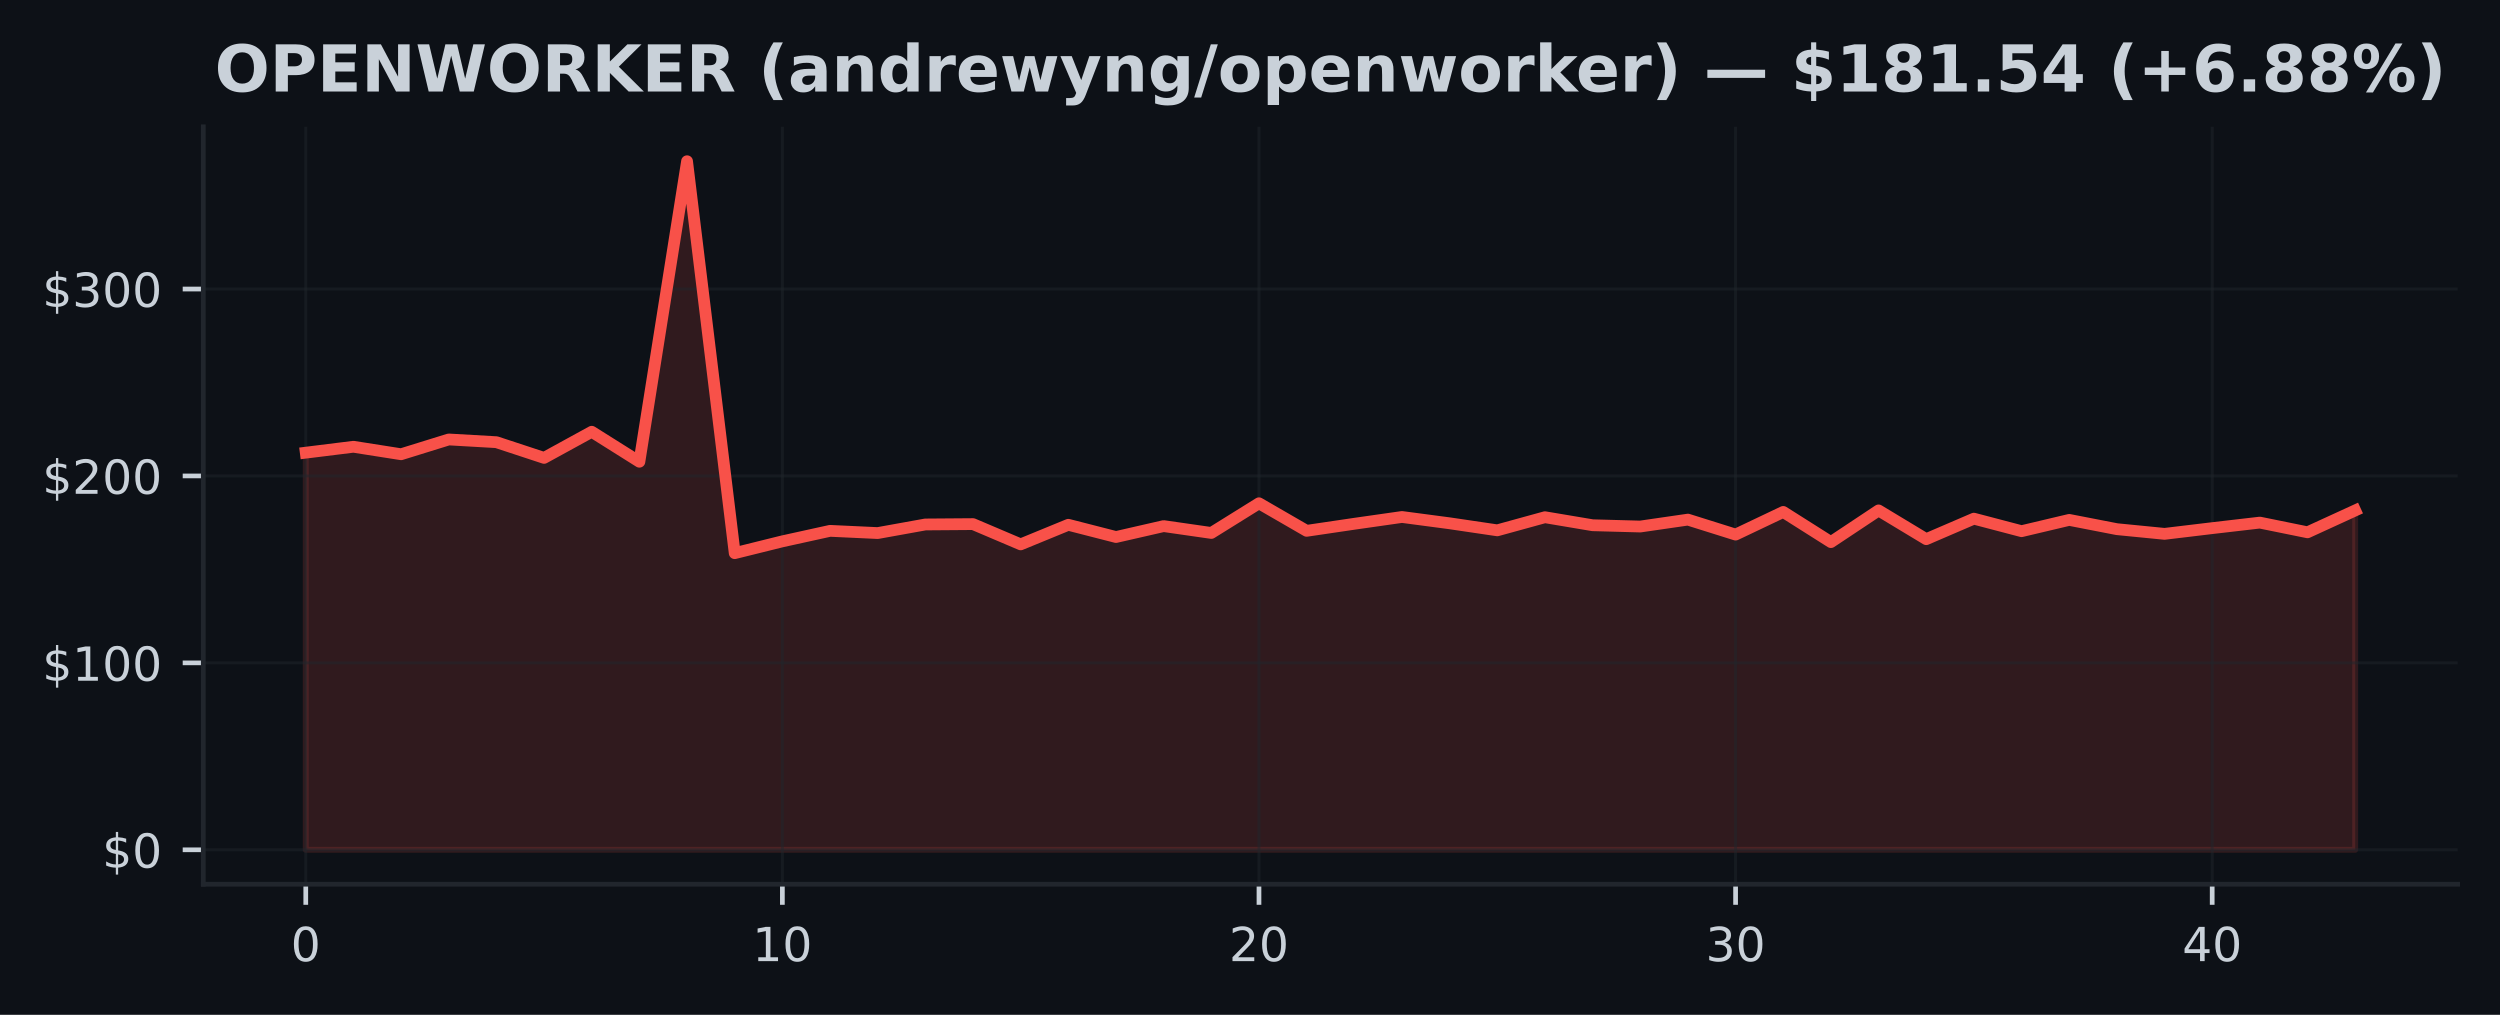
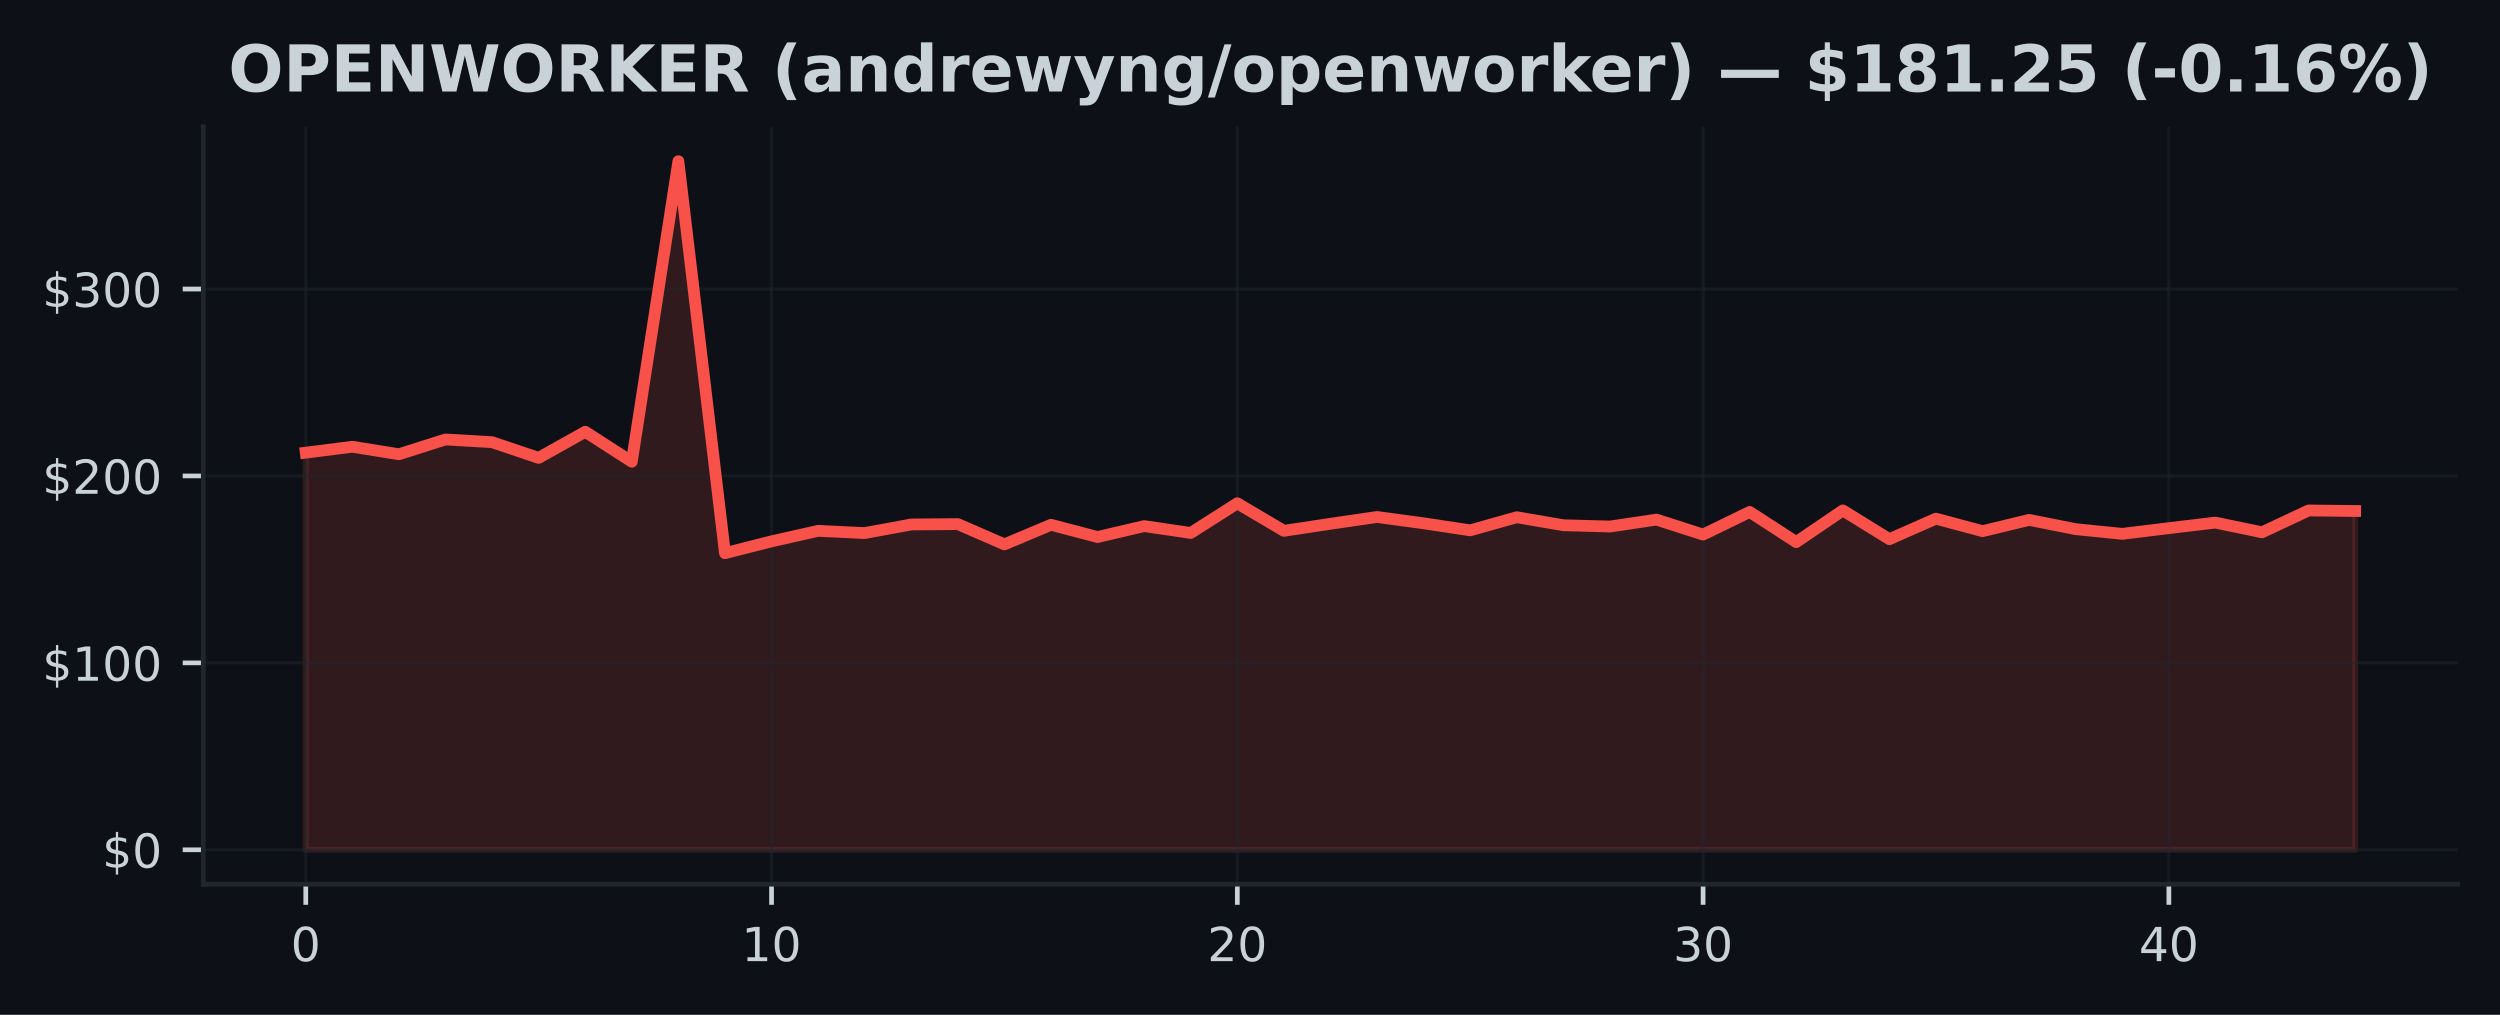
<svg xmlns="http://www.w3.org/2000/svg" xmlns:xlink="http://www.w3.org/1999/xlink" width="425pt" height="172.518pt" viewBox="0 0 425 172.518" version="1.1">
  <defs>
    <style type="text/css">*{stroke-linejoin: round; stroke-linecap: butt}</style>
  </defs>
  <g id="figure_1">
    <g id="patch_1">
      <path d="M 0 172.518  L 425 172.518  L 425 0  L 0 0  z " style="fill: #0d1117" />
    </g>
    <g id="axes_1">
      <g id="patch_2">
        <path d="M 34.56 150.318  L 417.8 150.318  L 417.8 21.558  L 34.56 21.558  z " style="fill: #0d1117" />
      </g>
      <g id="FillBetweenPolyCollection_1">
        <defs>
-           <path id="m8735cb26dc" d="M 51.98 -28.053  L 51.98 -95.563  L 60.082 -96.571  L 68.185 -95.296  L 76.287 -97.81  L 84.389 -97.346  L 92.492 -94.677  L 100.594 -99.119  L 108.696 -94.025  L 116.799 -145.107  L 124.901 -78.48  L 133.003 -80.491  L 141.106 -82.274  L 149.208 -81.896  L 157.31 -83.358  L 165.413 -83.421  L 173.515 -79.977  L 181.617 -83.304  L 189.72 -81.226  L 197.822 -83.081  L 205.924 -81.915  L 214.027 -86.961  L 222.129 -82.277  L 230.231 -83.475  L 238.333 -84.632  L 246.436 -83.558  L 254.538 -82.36  L 262.64 -84.591  L 270.743 -83.228  L 278.845 -83.008  L 286.947 -84.184  L 295.05 -81.639  L 303.152 -85.49  L 311.254 -80.361  L 319.357 -85.747  L 327.459 -80.86  L 335.561 -84.346  L 343.664 -82.217  L 351.766 -84.136  L 359.868 -82.56  L 367.971 -81.763  L 376.073 -82.735  L 384.175 -83.676  L 392.278 -82.026  L 400.38 -85.741  L 400.38 -28.053  L 400.38 -28.053  L 392.278 -28.053  L 384.175 -28.053  L 376.073 -28.053  L 367.971 -28.053  L 359.868 -28.053  L 351.766 -28.053  L 343.664 -28.053  L 335.561 -28.053  L 327.459 -28.053  L 319.357 -28.053  L 311.254 -28.053  L 303.152 -28.053  L 295.05 -28.053  L 286.947 -28.053  L 278.845 -28.053  L 270.743 -28.053  L 262.64 -28.053  L 254.538 -28.053  L 246.436 -28.053  L 238.333 -28.053  L 230.231 -28.053  L 222.129 -28.053  L 214.027 -28.053  L 205.924 -28.053  L 197.822 -28.053  L 189.72 -28.053  L 181.617 -28.053  L 173.515 -28.053  L 165.413 -28.053  L 157.31 -28.053  L 149.208 -28.053  L 141.106 -28.053  L 133.003 -28.053  L 124.901 -28.053  L 116.799 -28.053  L 108.696 -28.053  L 100.594 -28.053  L 92.492 -28.053  L 84.389 -28.053  L 76.287 -28.053  L 68.185 -28.053  L 60.082 -28.053  L 51.98 -28.053  z " style="stroke: #f85149; stroke-opacity: 0.15" />
+           <path id="m29dfde8693" d="M 51.98 -28.053  L 51.98 -95.563  L 59.898 -96.571  L 67.816 -95.296  L 75.735 -97.81  L 83.653 -97.346  L 91.571 -94.677  L 99.489 -99.119  L 107.407 -94.025  L 115.325 -145.107  L 123.244 -78.48  L 131.162 -80.491  L 139.08 -82.274  L 146.998 -81.896  L 154.916 -83.358  L 162.835 -83.421  L 170.753 -79.977  L 178.671 -83.304  L 186.589 -81.226  L 194.507 -83.081  L 202.425 -81.915  L 210.344 -86.961  L 218.262 -82.277  L 226.18 -83.475  L 234.098 -84.632  L 242.016 -83.558  L 249.935 -82.36  L 257.853 -84.591  L 265.771 -83.228  L 273.689 -83.008  L 281.607 -84.184  L 289.525 -81.639  L 297.444 -85.49  L 305.362 -80.361  L 313.28 -85.747  L 321.198 -80.86  L 329.116 -84.346  L 337.035 -82.217  L 344.953 -84.136  L 352.871 -82.56  L 360.789 -81.763  L 368.707 -82.735  L 376.625 -83.676  L 384.544 -82.026  L 392.462 -85.741  L 400.38 -85.649  L 400.38 -28.053  L 400.38 -28.053  L 392.462 -28.053  L 384.544 -28.053  L 376.625 -28.053  L 368.707 -28.053  L 360.789 -28.053  L 352.871 -28.053  L 344.953 -28.053  L 337.035 -28.053  L 329.116 -28.053  L 321.198 -28.053  L 313.28 -28.053  L 305.362 -28.053  L 297.444 -28.053  L 289.525 -28.053  L 281.607 -28.053  L 273.689 -28.053  L 265.771 -28.053  L 257.853 -28.053  L 249.935 -28.053  L 242.016 -28.053  L 234.098 -28.053  L 226.18 -28.053  L 218.262 -28.053  L 210.344 -28.053  L 202.425 -28.053  L 194.507 -28.053  L 186.589 -28.053  L 178.671 -28.053  L 170.753 -28.053  L 162.835 -28.053  L 154.916 -28.053  L 146.998 -28.053  L 139.08 -28.053  L 131.162 -28.053  L 123.244 -28.053  L 115.325 -28.053  L 107.407 -28.053  L 99.489 -28.053  L 91.571 -28.053  L 83.653 -28.053  L 75.735 -28.053  L 67.816 -28.053  L 59.898 -28.053  L 51.98 -28.053  z " style="stroke: #f85149; stroke-opacity: 0.15" />
        </defs>
-         <g clip-path="url(#pe975c0e893)">
-           <use xlink:href="#m8735cb26dc" x="0" y="172.518" style="fill: #f85149; fill-opacity: 0.15; stroke: #f85149; stroke-opacity: 0.15" />
+         <g clip-path="url(#p7e979960b7)">
+           <use xlink:href="#m29dfde8693" x="0" y="172.518" style="fill: #f85149; fill-opacity: 0.15; stroke: #f85149; stroke-opacity: 0.15" />
        </g>
      </g>
      <g id="matplotlib.axis_1">
        <g id="xtick_1">
          <g id="line2d_1">
-             <path d="M 51.98 150.318  L 51.98 21.558  " clip-path="url(#pe975c0e893)" style="fill: none; stroke: #21262d; stroke-opacity: 0.5; stroke-width: 0.5; stroke-linecap: square" />
+             <path d="M 51.98 150.318  L 51.98 21.558  " clip-path="url(#p7e979960b7)" style="fill: none; stroke: #21262d; stroke-opacity: 0.5; stroke-width: 0.5; stroke-linecap: square" />
          </g>
          <g id="line2d_2">
            <defs>
-               <path id="ma68f25c1c0" d="M 0 0  L 0 3.5  " style="stroke: #c9d1d9; stroke-width: 0.8" />
+               <path id="m7d5674733e" d="M 0 0  L 0 3.5  " style="stroke: #c9d1d9; stroke-width: 0.8" />
            </defs>
            <g>
-               <use xlink:href="#ma68f25c1c0" x="51.98" y="150.318" style="fill: #c9d1d9; stroke: #c9d1d9; stroke-width: 0.8" />
+               <use xlink:href="#m7d5674733e" x="51.98" y="150.318" style="fill: #c9d1d9; stroke: #c9d1d9; stroke-width: 0.8" />
            </g>
          </g>
          <g id="text_1">
            <g style="fill: #c9d1d9" transform="translate(49.435 163.3964) scale(0.08 -0.08)">
              <defs>
                <path id="DejaVuSans-13" d="M 2034 4250  Q 1547 4250 1301 3770  Q 1056 3291 1056 2328  Q 1056 1369 1301 889  Q 1547 409 2034 409  Q 2525 409 2770 889  Q 3016 1369 3016 2328  Q 3016 3291 2770 3770  Q 2525 4250 2034 4250  z M 2034 4750  Q 2819 4750 3233 4129  Q 3647 3509 3647 2328  Q 3647 1150 3233 529  Q 2819 -91 2034 -91  Q 1250 -91 836 529  Q 422 1150 422 2328  Q 422 3509 836 4129  Q 1250 4750 2034 4750  z " transform="scale(0.015625)" />
              </defs>
              <use xlink:href="#DejaVuSans-13" />
            </g>
          </g>
        </g>
        <g id="xtick_2">
          <g id="line2d_3">
-             <path d="M 133.003 150.318  L 133.003 21.558  " clip-path="url(#pe975c0e893)" style="fill: none; stroke: #21262d; stroke-opacity: 0.5; stroke-width: 0.5; stroke-linecap: square" />
+             <path d="M 131.162 150.318  L 131.162 21.558  " clip-path="url(#p7e979960b7)" style="fill: none; stroke: #21262d; stroke-opacity: 0.5; stroke-width: 0.5; stroke-linecap: square" />
          </g>
          <g id="line2d_4">
            <g>
-               <use xlink:href="#ma68f25c1c0" x="133.003" y="150.318" style="fill: #c9d1d9; stroke: #c9d1d9; stroke-width: 0.8" />
+               <use xlink:href="#m7d5674733e" x="131.162" y="150.318" style="fill: #c9d1d9; stroke: #c9d1d9; stroke-width: 0.8" />
            </g>
          </g>
          <g id="text_2">
-             <g style="fill: #c9d1d9" transform="translate(127.9133 163.3964) scale(0.08 -0.08)">
+             <g style="fill: #c9d1d9" transform="translate(126.0718 163.3964) scale(0.08 -0.08)">
              <defs>
                <path id="DejaVuSans-14" d="M 794 531  L 1825 531  L 1825 4091  L 703 3866  L 703 4441  L 1819 4666  L 2450 4666  L 2450 531  L 3481 531  L 3481 0  L 794 0  L 794 531  z " transform="scale(0.015625)" />
              </defs>
              <use xlink:href="#DejaVuSans-14" />
              <use xlink:href="#DejaVuSans-13" transform="translate(63.625 0)" />
            </g>
          </g>
        </g>
        <g id="xtick_3">
          <g id="line2d_5">
-             <path d="M 214.027 150.318  L 214.027 21.558  " clip-path="url(#pe975c0e893)" style="fill: none; stroke: #21262d; stroke-opacity: 0.5; stroke-width: 0.5; stroke-linecap: square" />
+             <path d="M 210.344 150.318  L 210.344 21.558  " clip-path="url(#p7e979960b7)" style="fill: none; stroke: #21262d; stroke-opacity: 0.5; stroke-width: 0.5; stroke-linecap: square" />
          </g>
          <g id="line2d_6">
            <g>
-               <use xlink:href="#ma68f25c1c0" x="214.027" y="150.318" style="fill: #c9d1d9; stroke: #c9d1d9; stroke-width: 0.8" />
+               <use xlink:href="#m7d5674733e" x="210.344" y="150.318" style="fill: #c9d1d9; stroke: #c9d1d9; stroke-width: 0.8" />
            </g>
          </g>
          <g id="text_3">
-             <g style="fill: #c9d1d9" transform="translate(208.9365 163.3964) scale(0.08 -0.08)">
+             <g style="fill: #c9d1d9" transform="translate(205.2536 163.3964) scale(0.08 -0.08)">
              <defs>
                <path id="DejaVuSans-15" d="M 1228 531  L 3431 531  L 3431 0  L 469 0  L 469 531  Q 828 903 1448 1529  Q 2069 2156 2228 2338  Q 2531 2678 2651 2914  Q 2772 3150 2772 3378  Q 2772 3750 2511 3984  Q 2250 4219 1831 4219  Q 1534 4219 1204 4116  Q 875 4013 500 3803  L 500 4441  Q 881 4594 1212 4672  Q 1544 4750 1819 4750  Q 2544 4750 2975 4387  Q 3406 4025 3406 3419  Q 3406 3131 3298 2873  Q 3191 2616 2906 2266  Q 2828 2175 2409 1742  Q 1991 1309 1228 531  z " transform="scale(0.015625)" />
              </defs>
              <use xlink:href="#DejaVuSans-15" />
              <use xlink:href="#DejaVuSans-13" transform="translate(63.625 0)" />
            </g>
          </g>
        </g>
        <g id="xtick_4">
          <g id="line2d_7">
-             <path d="M 295.05 150.318  L 295.05 21.558  " clip-path="url(#pe975c0e893)" style="fill: none; stroke: #21262d; stroke-opacity: 0.5; stroke-width: 0.5; stroke-linecap: square" />
+             <path d="M 289.525 150.318  L 289.525 21.558  " clip-path="url(#p7e979960b7)" style="fill: none; stroke: #21262d; stroke-opacity: 0.5; stroke-width: 0.5; stroke-linecap: square" />
          </g>
          <g id="line2d_8">
            <g>
-               <use xlink:href="#ma68f25c1c0" x="295.05" y="150.318" style="fill: #c9d1d9; stroke: #c9d1d9; stroke-width: 0.8" />
+               <use xlink:href="#m7d5674733e" x="289.525" y="150.318" style="fill: #c9d1d9; stroke: #c9d1d9; stroke-width: 0.8" />
            </g>
          </g>
          <g id="text_4">
-             <g style="fill: #c9d1d9" transform="translate(289.9598 163.3964) scale(0.08 -0.08)">
+             <g style="fill: #c9d1d9" transform="translate(284.4355 163.3964) scale(0.08 -0.08)">
              <defs>
                <path id="DejaVuSans-16" d="M 2597 2516  Q 3050 2419 3304 2112  Q 3559 1806 3559 1356  Q 3559 666 3084 287  Q 2609 -91 1734 -91  Q 1441 -91 1130 -33  Q 819 25 488 141  L 488 750  Q 750 597 1062 519  Q 1375 441 1716 441  Q 2309 441 2620 675  Q 2931 909 2931 1356  Q 2931 1769 2642 2001  Q 2353 2234 1838 2234  L 1294 2234  L 1294 2753  L 1863 2753  Q 2328 2753 2575 2939  Q 2822 3125 2822 3475  Q 2822 3834 2567 4026  Q 2313 4219 1838 4219  Q 1578 4219 1281 4162  Q 984 4106 628 3988  L 628 4550  Q 988 4650 1302 4700  Q 1616 4750 1894 4750  Q 2613 4750 3031 4423  Q 3450 4097 3450 3541  Q 3450 3153 3228 2886  Q 3006 2619 2597 2516  z " transform="scale(0.015625)" />
              </defs>
              <use xlink:href="#DejaVuSans-16" />
              <use xlink:href="#DejaVuSans-13" transform="translate(63.625 0)" />
            </g>
          </g>
        </g>
        <g id="xtick_5">
          <g id="line2d_9">
-             <path d="M 376.073 150.318  L 376.073 21.558  " clip-path="url(#pe975c0e893)" style="fill: none; stroke: #21262d; stroke-opacity: 0.5; stroke-width: 0.5; stroke-linecap: square" />
+             <path d="M 368.707 150.318  L 368.707 21.558  " clip-path="url(#p7e979960b7)" style="fill: none; stroke: #21262d; stroke-opacity: 0.5; stroke-width: 0.5; stroke-linecap: square" />
          </g>
          <g id="line2d_10">
            <g>
-               <use xlink:href="#ma68f25c1c0" x="376.073" y="150.318" style="fill: #c9d1d9; stroke: #c9d1d9; stroke-width: 0.8" />
+               <use xlink:href="#m7d5674733e" x="368.707" y="150.318" style="fill: #c9d1d9; stroke: #c9d1d9; stroke-width: 0.8" />
            </g>
          </g>
          <g id="text_5">
-             <g style="fill: #c9d1d9" transform="translate(370.983 163.3964) scale(0.08 -0.08)">
+             <g style="fill: #c9d1d9" transform="translate(363.6173 163.3964) scale(0.08 -0.08)">
              <defs>
                <path id="DejaVuSans-17" d="M 2419 4116  L 825 1625  L 2419 1625  L 2419 4116  z M 2253 4666  L 3047 4666  L 3047 1625  L 3713 1625  L 3713 1100  L 3047 1100  L 3047 0  L 2419 0  L 2419 1100  L 313 1100  L 313 1709  L 2253 4666  z " transform="scale(0.015625)" />
              </defs>
              <use xlink:href="#DejaVuSans-17" />
              <use xlink:href="#DejaVuSans-13" transform="translate(63.625 0)" />
            </g>
          </g>
        </g>
      </g>
      <g id="matplotlib.axis_2">
        <g id="ytick_1">
          <g id="line2d_11">
-             <path d="M 34.56 144.466  L 417.8 144.466  " clip-path="url(#pe975c0e893)" style="fill: none; stroke: #21262d; stroke-opacity: 0.5; stroke-width: 0.5; stroke-linecap: square" />
+             <path d="M 34.56 144.466  L 417.8 144.466  " clip-path="url(#p7e979960b7)" style="fill: none; stroke: #21262d; stroke-opacity: 0.5; stroke-width: 0.5; stroke-linecap: square" />
          </g>
          <g id="line2d_12">
            <defs>
-               <path id="made7912f13" d="M 0 0  L -3.5 0  " style="stroke: #c9d1d9; stroke-width: 0.8" />
+               <path id="md92932aac2" d="M 0 0  L -3.5 0  " style="stroke: #c9d1d9; stroke-width: 0.8" />
            </defs>
            <g>
-               <use xlink:href="#made7912f13" x="34.56" y="144.466" style="fill: #c9d1d9; stroke: #c9d1d9; stroke-width: 0.8" />
+               <use xlink:href="#md92932aac2" x="34.56" y="144.466" style="fill: #c9d1d9; stroke: #c9d1d9; stroke-width: 0.8" />
            </g>
          </g>
          <g id="text_6">
            <g style="fill: #c9d1d9" transform="translate(17.38 147.5049) scale(0.08 -0.08)">
              <defs>
                <path id="DejaVuSans-7" d="M 2163 -941  L 1850 -941  L 1847 0  Q 1519 6 1191 76  Q 863 147 531 288  L 531 850  Q 850 650 1176 548  Q 1503 447 1850 444  L 1850 1869  Q 1159 1981 845 2250  Q 531 2519 531 2988  Q 531 3497 872 3790  Q 1213 4084 1850 4128  L 1850 4863  L 2163 4863  L 2163 4138  Q 2453 4125 2725 4076  Q 2997 4028 3256 3944  L 3256 3397  Q 2997 3528 2723 3600  Q 2450 3672 2163 3684  L 2163 2350  Q 2872 2241 3206 1959  Q 3541 1678 3541 1191  Q 3541 663 3186 358  Q 2831 53 2163 6  L 2163 -941  z M 1850 2406  L 1850 3688  Q 1488 3647 1297 3481  Q 1106 3316 1106 3041  Q 1106 2772 1282 2622  Q 1459 2472 1850 2406  z M 2163 1806  L 2163 453  Q 2559 506 2761 678  Q 2963 850 2963 1131  Q 2963 1406 2770 1568  Q 2578 1731 2163 1806  z " transform="scale(0.015625)" />
              </defs>
              <use xlink:href="#DejaVuSans-7" />
              <use xlink:href="#DejaVuSans-13" transform="translate(63.625 0)" />
            </g>
          </g>
        </g>
        <g id="ytick_2">
          <g id="line2d_13">
-             <path d="M 34.56 112.688  L 417.8 112.688  " clip-path="url(#pe975c0e893)" style="fill: none; stroke: #21262d; stroke-opacity: 0.5; stroke-width: 0.5; stroke-linecap: square" />
+             <path d="M 34.56 112.688  L 417.8 112.688  " clip-path="url(#p7e979960b7)" style="fill: none; stroke: #21262d; stroke-opacity: 0.5; stroke-width: 0.5; stroke-linecap: square" />
          </g>
          <g id="line2d_14">
            <g>
-               <use xlink:href="#made7912f13" x="34.56" y="112.688" style="fill: #c9d1d9; stroke: #c9d1d9; stroke-width: 0.8" />
+               <use xlink:href="#md92932aac2" x="34.56" y="112.688" style="fill: #c9d1d9; stroke: #c9d1d9; stroke-width: 0.8" />
            </g>
          </g>
          <g id="text_7">
            <g style="fill: #c9d1d9" transform="translate(7.2 115.7277) scale(0.08 -0.08)">
              <use xlink:href="#DejaVuSans-7" />
              <use xlink:href="#DejaVuSans-14" transform="translate(63.625 0)" />
              <use xlink:href="#DejaVuSans-13" transform="translate(127.25 0)" />
              <use xlink:href="#DejaVuSans-13" transform="translate(190.875 0)" />
            </g>
          </g>
        </g>
        <g id="ytick_3">
          <g id="line2d_15">
-             <path d="M 34.56 80.911  L 417.8 80.911  " clip-path="url(#pe975c0e893)" style="fill: none; stroke: #21262d; stroke-opacity: 0.5; stroke-width: 0.5; stroke-linecap: square" />
+             <path d="M 34.56 80.911  L 417.8 80.911  " clip-path="url(#p7e979960b7)" style="fill: none; stroke: #21262d; stroke-opacity: 0.5; stroke-width: 0.5; stroke-linecap: square" />
          </g>
          <g id="line2d_16">
            <g>
-               <use xlink:href="#made7912f13" x="34.56" y="80.911" style="fill: #c9d1d9; stroke: #c9d1d9; stroke-width: 0.8" />
+               <use xlink:href="#md92932aac2" x="34.56" y="80.911" style="fill: #c9d1d9; stroke: #c9d1d9; stroke-width: 0.8" />
            </g>
          </g>
          <g id="text_8">
            <g style="fill: #c9d1d9" transform="translate(7.2 83.9505) scale(0.08 -0.08)">
              <use xlink:href="#DejaVuSans-7" />
              <use xlink:href="#DejaVuSans-15" transform="translate(63.625 0)" />
              <use xlink:href="#DejaVuSans-13" transform="translate(127.25 0)" />
              <use xlink:href="#DejaVuSans-13" transform="translate(190.875 0)" />
            </g>
          </g>
        </g>
        <g id="ytick_4">
          <g id="line2d_17">
-             <path d="M 34.56 49.134  L 417.8 49.134  " clip-path="url(#pe975c0e893)" style="fill: none; stroke: #21262d; stroke-opacity: 0.5; stroke-width: 0.5; stroke-linecap: square" />
+             <path d="M 34.56 49.134  L 417.8 49.134  " clip-path="url(#p7e979960b7)" style="fill: none; stroke: #21262d; stroke-opacity: 0.5; stroke-width: 0.5; stroke-linecap: square" />
          </g>
          <g id="line2d_18">
            <g>
-               <use xlink:href="#made7912f13" x="34.56" y="49.134" style="fill: #c9d1d9; stroke: #c9d1d9; stroke-width: 0.8" />
+               <use xlink:href="#md92932aac2" x="34.56" y="49.134" style="fill: #c9d1d9; stroke: #c9d1d9; stroke-width: 0.8" />
            </g>
          </g>
          <g id="text_9">
            <g style="fill: #c9d1d9" transform="translate(7.2 52.17329) scale(0.08 -0.08)">
              <use xlink:href="#DejaVuSans-7" />
              <use xlink:href="#DejaVuSans-16" transform="translate(63.625 0)" />
              <use xlink:href="#DejaVuSans-13" transform="translate(127.25 0)" />
              <use xlink:href="#DejaVuSans-13" transform="translate(190.875 0)" />
            </g>
          </g>
        </g>
      </g>
      <g id="line2d_19">
-         <path d="M 51.98 76.955  L 60.082 75.948  L 68.185 77.222  L 76.287 74.708  L 84.389 75.172  L 92.492 77.841  L 100.594 73.399  L 108.696 78.493  L 116.799 27.411  L 124.901 94.038  L 133.003 92.027  L 141.106 90.244  L 149.208 90.622  L 157.31 89.16  L 165.413 89.097  L 173.515 92.542  L 181.617 89.215  L 189.72 91.293  L 197.822 89.437  L 205.924 90.603  L 214.027 85.557  L 222.129 90.241  L 230.231 89.043  L 238.333 87.886  L 246.436 88.96  L 254.538 90.158  L 262.64 87.928  L 270.743 89.291  L 278.845 89.51  L 286.947 88.334  L 295.05 90.88  L 303.152 87.028  L 311.254 92.157  L 319.357 86.771  L 327.459 91.658  L 335.561 88.172  L 343.664 90.301  L 351.766 88.382  L 359.868 89.958  L 367.971 90.756  L 376.073 89.783  L 384.175 88.843  L 392.278 90.492  L 400.38 86.777  " clip-path="url(#pe975c0e893)" style="fill: none; stroke: #f85149; stroke-width: 2; stroke-linecap: square" />
+         <path d="M 51.98 76.955  L 59.898 75.948  L 67.816 77.222  L 75.735 74.708  L 83.653 75.172  L 91.571 77.841  L 99.489 73.399  L 107.407 78.493  L 115.325 27.411  L 123.244 94.038  L 131.162 92.027  L 139.08 90.244  L 146.998 90.622  L 154.916 89.16  L 162.835 89.097  L 170.753 92.542  L 178.671 89.215  L 186.589 91.293  L 194.507 89.437  L 202.425 90.603  L 210.344 85.557  L 218.262 90.241  L 226.18 89.043  L 234.098 87.886  L 242.016 88.96  L 249.935 90.158  L 257.853 87.928  L 265.771 89.291  L 273.689 89.51  L 281.607 88.334  L 289.525 90.88  L 297.444 87.028  L 305.362 92.157  L 313.28 86.771  L 321.198 91.658  L 329.116 88.172  L 337.035 90.301  L 344.953 88.382  L 352.871 89.958  L 360.789 90.756  L 368.707 89.783  L 376.625 88.843  L 384.544 90.492  L 392.462 86.777  L 400.38 86.869  " clip-path="url(#p7e979960b7)" style="fill: none; stroke: #f85149; stroke-width: 2; stroke-linecap: square" />
      </g>
      <g id="patch_3">
        <path d="M 34.56 150.318  L 34.56 21.558  " style="fill: none; stroke: #21262d; stroke-width: 0.8; stroke-linejoin: miter; stroke-linecap: square" />
      </g>
      <g id="patch_4">
        <path d="M 34.56 150.318  L 417.8 150.318  " style="fill: none; stroke: #21262d; stroke-width: 0.8; stroke-linejoin: miter; stroke-linecap: square" />
      </g>
      <g id="text_10">
-         <g style="fill: #c9d1d9" transform="translate(36.5082 15.55828) scale(0.11 -0.11)">
+         <g style="fill: #c9d1d9" transform="translate(38.83453 15.55828) scale(0.11 -0.11)">
          <defs>
            <path id="DejaVuSans-Bold-32" d="M 2719 3878  Q 2169 3878 1866 3472  Q 1563 3066 1563 2328  Q 1563 1594 1866 1187  Q 2169 781 2719 781  Q 3272 781 3575 1187  Q 3878 1594 3878 2328  Q 3878 3066 3575 3472  Q 3272 3878 2719 3878  z M 2719 4750  Q 3844 4750 4481 4106  Q 5119 3463 5119 2328  Q 5119 1197 4481 553  Q 3844 -91 2719 -91  Q 1597 -91 958 553  Q 319 1197 319 2328  Q 319 3463 958 4106  Q 1597 4750 2719 4750  z " transform="scale(0.015625)" />
            <path id="DejaVuSans-Bold-33" d="M 588 4666  L 2584 4666  Q 3475 4666 3951 4270  Q 4428 3875 4428 3144  Q 4428 2409 3951 2014  Q 3475 1619 2584 1619  L 1791 1619  L 1791 0  L 588 0  L 588 4666  z M 1791 3794  L 1791 2491  L 2456 2491  Q 2806 2491 2997 2661  Q 3188 2831 3188 3144  Q 3188 3456 2997 3625  Q 2806 3794 2456 3794  L 1791 3794  z " transform="scale(0.015625)" />
            <path id="DejaVuSans-Bold-28" d="M 588 4666  L 3834 4666  L 3834 3756  L 1791 3756  L 1791 2888  L 3713 2888  L 3713 1978  L 1791 1978  L 1791 909  L 3903 909  L 3903 0  L 588 0  L 588 4666  z " transform="scale(0.015625)" />
            <path id="DejaVuSans-Bold-31" d="M 588 4666  L 1931 4666  L 3628 1466  L 3628 4666  L 4769 4666  L 4769 0  L 3425 0  L 1728 3200  L 1728 0  L 588 0  L 588 4666  z " transform="scale(0.015625)" />
            <path id="DejaVuSans-Bold-3a" d="M 191 4666  L 1344 4666  L 2150 1275  L 2950 4666  L 4109 4666  L 4909 1275  L 5716 4666  L 6859 4666  L 5759 0  L 4372 0  L 3525 3547  L 2688 0  L 1300 0  L 191 4666  z " transform="scale(0.015625)" />
            <path id="DejaVuSans-Bold-35" d="M 2297 2597  Q 2675 2597 2839 2737  Q 3003 2878 3003 3200  Q 3003 3519 2839 3656  Q 2675 3794 2297 3794  L 1791 3794  L 1791 2597  L 2297 2597  z M 1791 1766  L 1791 0  L 588 0  L 588 4666  L 2425 4666  Q 3347 4666 3776 4356  Q 4206 4047 4206 3378  Q 4206 2916 3982 2619  Q 3759 2322 3309 2181  Q 3556 2125 3751 1926  Q 3947 1728 4147 1325  L 4800 0  L 3519 0  L 2950 1159  Q 2778 1509 2601 1637  Q 2425 1766 2131 1766  L 1791 1766  z " transform="scale(0.015625)" />
            <path id="DejaVuSans-Bold-2e" d="M 588 4666  L 1791 4666  L 1791 2963  L 3525 4666  L 4922 4666  L 2675 2456  L 5153 0  L 3647 0  L 1791 1838  L 1791 0  L 588 0  L 588 4666  z " transform="scale(0.015625)" />
            <path id="DejaVuSans-Bold-3" transform="scale(0.015625)" />
            <path id="DejaVuSans-Bold-b" d="M 2413 -844  L 1484 -844  Q 1006 -72 778 623  Q 550 1319 550 2003  Q 550 2688 779 3389  Q 1009 4091 1484 4856  L 2413 4856  Q 2013 4116 1813 3408  Q 1613 2700 1613 2009  Q 1613 1319 1811 609  Q 2009 -100 2413 -844  z " transform="scale(0.015625)" />
            <path id="DejaVuSans-Bold-44" d="M 2106 1575  Q 1756 1575 1579 1456  Q 1403 1338 1403 1106  Q 1403 894 1545 773  Q 1688 653 1941 653  Q 2256 653 2472 879  Q 2688 1106 2688 1447  L 2688 1575  L 2106 1575  z M 3816 1997  L 3816 0  L 2688 0  L 2688 519  Q 2463 200 2181 54  Q 1900 -91 1497 -91  Q 953 -91 614 226  Q 275 544 275 1050  Q 275 1666 698 1953  Q 1122 2241 2028 2241  L 2688 2241  L 2688 2328  Q 2688 2594 2478 2717  Q 2269 2841 1825 2841  Q 1466 2841 1156 2769  Q 847 2697 581 2553  L 581 3406  Q 941 3494 1303 3539  Q 1666 3584 2028 3584  Q 2975 3584 3395 3211  Q 3816 2838 3816 1997  z " transform="scale(0.015625)" />
            <path id="DejaVuSans-Bold-51" d="M 4056 2131  L 4056 0  L 2931 0  L 2931 347  L 2931 1631  Q 2931 2084 2911 2256  Q 2891 2428 2841 2509  Q 2775 2619 2662 2680  Q 2550 2741 2406 2741  Q 2056 2741 1856 2470  Q 1656 2200 1656 1722  L 1656 0  L 538 0  L 538 3500  L 1656 3500  L 1656 2988  Q 1909 3294 2193 3439  Q 2478 3584 2822 3584  Q 3428 3584 3742 3212  Q 4056 2841 4056 2131  z " transform="scale(0.015625)" />
            <path id="DejaVuSans-Bold-47" d="M 2919 2988  L 2919 4863  L 4044 4863  L 4044 0  L 2919 0  L 2919 506  Q 2688 197 2409 53  Q 2131 -91 1766 -91  Q 1119 -91 703 423  Q 288 938 288 1747  Q 288 2556 703 3070  Q 1119 3584 1766 3584  Q 2128 3584 2408 3439  Q 2688 3294 2919 2988  z M 2181 722  Q 2541 722 2730 984  Q 2919 1247 2919 1747  Q 2919 2247 2730 2509  Q 2541 2772 2181 2772  Q 1825 2772 1636 2509  Q 1447 2247 1447 1747  Q 1447 1247 1636 984  Q 1825 722 2181 722  z " transform="scale(0.015625)" />
            <path id="DejaVuSans-Bold-55" d="M 3138 2547  Q 2991 2616 2845 2648  Q 2700 2681 2553 2681  Q 2122 2681 1889 2404  Q 1656 2128 1656 1613  L 1656 0  L 538 0  L 538 3500  L 1656 3500  L 1656 2925  Q 1872 3269 2151 3426  Q 2431 3584 2822 3584  Q 2878 3584 2943 3579  Q 3009 3575 3134 3559  L 3138 2547  z " transform="scale(0.015625)" />
            <path id="DejaVuSans-Bold-48" d="M 4031 1759  L 4031 1441  L 1416 1441  Q 1456 1047 1700 850  Q 1944 653 2381 653  Q 2734 653 3104 758  Q 3475 863 3866 1075  L 3866 213  Q 3469 63 3072 -14  Q 2675 -91 2278 -91  Q 1328 -91 801 392  Q 275 875 275 1747  Q 275 2603 792 3093  Q 1309 3584 2216 3584  Q 3041 3584 3536 3087  Q 4031 2591 4031 1759  z M 2881 2131  Q 2881 2450 2695 2645  Q 2509 2841 2209 2841  Q 1884 2841 1681 2658  Q 1478 2475 1428 2131  L 2881 2131  z " transform="scale(0.015625)" />
            <path id="DejaVuSans-Bold-5a" d="M 225 3500  L 1313 3500  L 1900 1088  L 2491 3500  L 3425 3500  L 4013 1113  L 4603 3500  L 5691 3500  L 4769 0  L 3547 0  L 2956 2406  L 2369 0  L 1147 0  L 225 3500  z " transform="scale(0.015625)" />
            <path id="DejaVuSans-Bold-5c" d="M 78 3500  L 1197 3500  L 2138 1125  L 2938 3500  L 4056 3500  L 2584 -331  Q 2363 -916 2067 -1148  Q 1772 -1381 1288 -1381  L 641 -1381  L 641 -647  L 991 -647  Q 1275 -647 1404 -556  Q 1534 -466 1606 -231  L 1638 -134  L 78 3500  z " transform="scale(0.015625)" />
            <path id="DejaVuSans-Bold-4a" d="M 2919 594  Q 2688 288 2409 144  Q 2131 0 1766 0  Q 1125 0 706 504  Q 288 1009 288 1791  Q 288 2575 706 3076  Q 1125 3578 1766 3578  Q 2131 3578 2409 3434  Q 2688 3291 2919 2981  L 2919 3500  L 4044 3500  L 4044 353  Q 4044 -491 3511 -936  Q 2978 -1381 1966 -1381  Q 1638 -1381 1331 -1331  Q 1025 -1281 716 -1178  L 716 -306  Q 1009 -475 1290 -558  Q 1572 -641 1856 -641  Q 2406 -641 2662 -400  Q 2919 -159 2919 353  L 2919 594  z M 2181 2772  Q 1834 2772 1640 2515  Q 1447 2259 1447 1791  Q 1447 1309 1634 1061  Q 1822 813 2181 813  Q 2531 813 2725 1069  Q 2919 1325 2919 1791  Q 2919 2259 2725 2515  Q 2531 2772 2181 2772  z " transform="scale(0.015625)" />
            <path id="DejaVuSans-Bold-12" d="M 1644 4666  L 2338 4666  L 691 -594  L 0 -594  L 1644 4666  z " transform="scale(0.015625)" />
            <path id="DejaVuSans-Bold-52" d="M 2203 2784  Q 1831 2784 1636 2517  Q 1441 2250 1441 1747  Q 1441 1244 1636 976  Q 1831 709 2203 709  Q 2569 709 2762 976  Q 2956 1244 2956 1747  Q 2956 2250 2762 2517  Q 2569 2784 2203 2784  z M 2203 3584  Q 3106 3584 3614 3096  Q 4122 2609 4122 1747  Q 4122 884 3614 396  Q 3106 -91 2203 -91  Q 1297 -91 786 396  Q 275 884 275 1747  Q 275 2609 786 3096  Q 1297 3584 2203 3584  z " transform="scale(0.015625)" />
            <path id="DejaVuSans-Bold-53" d="M 1656 506  L 1656 -1331  L 538 -1331  L 538 3500  L 1656 3500  L 1656 2988  Q 1888 3294 2169 3439  Q 2450 3584 2816 3584  Q 3463 3584 3878 3070  Q 4294 2556 4294 1747  Q 4294 938 3878 423  Q 3463 -91 2816 -91  Q 2450 -91 2169 54  Q 1888 200 1656 506  z M 2400 2772  Q 2041 2772 1848 2508  Q 1656 2244 1656 1747  Q 1656 1250 1848 986  Q 2041 722 2400 722  Q 2759 722 2948 984  Q 3138 1247 3138 1747  Q 3138 2247 2948 2509  Q 2759 2772 2400 2772  z " transform="scale(0.015625)" />
            <path id="DejaVuSans-Bold-4e" d="M 538 4863  L 1656 4863  L 1656 2216  L 2944 3500  L 4244 3500  L 2534 1894  L 4378 0  L 3022 0  L 1656 1459  L 1656 0  L 538 0  L 538 4863  z " transform="scale(0.015625)" />
            <path id="DejaVuSans-Bold-c" d="M 513 -844  Q 913 -100 1113 609  Q 1313 1319 1313 2009  Q 1313 2700 1113 3408  Q 913 4116 513 4856  L 1441 4856  Q 1916 4091 2145 3389  Q 2375 2688 2375 2003  Q 2375 1319 2147 623  Q 1919 -72 1441 -844  L 513 -844  z " transform="scale(0.015625)" />
            <path id="DejaVuSans-Bold-af6" d="M 344 2156  L 6056 2156  L 6056 1350  L 344 1350  L 344 2156  z " transform="scale(0.015625)" />
            <path id="DejaVuSans-Bold-7" d="M 2484 -941  L 1978 -941  L 1975 0  Q 1584 16 1218 87  Q 853 159 506 288  L 506 1106  Q 866 922 1233 823  Q 1600 725 1978 713  L 1978 1684  L 1875 1703  Q 1128 1834 814 2115  Q 500 2397 500 2925  Q 500 3484 883 3798  Q 1266 4113 1975 4141  L 1978 4863  L 2484 4863  L 2484 4153  Q 2797 4128 3109 4075  Q 3422 4022 3738 3938  L 3738 3144  Q 3425 3275 3112 3348  Q 2800 3422 2484 3438  L 2484 2541  L 2584 2522  Q 3378 2397 3698 2105  Q 4019 1813 4019 1241  Q 4019 666 3637 358  Q 3256 50 2484 6  L 2484 -941  z M 1978 2613  L 1978 3428  Q 1756 3416 1623 3308  Q 1491 3200 1491 3034  Q 1491 2850 1612 2745  Q 1734 2641 1978 2613  z M 2484 1594  L 2484 725  Q 2756 728 2892 831  Q 3028 934 3028 1141  Q 3028 1353 2903 1458  Q 2778 1563 2484 1594  z " transform="scale(0.015625)" />
            <path id="DejaVuSans-Bold-14" d="M 750 831  L 1813 831  L 1813 3847  L 722 3622  L 722 4441  L 1806 4666  L 2950 4666  L 2950 831  L 4013 831  L 4013 0  L 750 0  L 750 831  z " transform="scale(0.015625)" />
            <path id="DejaVuSans-Bold-1b" d="M 2228 2088  Q 1891 2088 1709 1903  Q 1528 1719 1528 1375  Q 1528 1031 1709 848  Q 1891 666 2228 666  Q 2563 666 2741 848  Q 2919 1031 2919 1375  Q 2919 1722 2741 1905  Q 2563 2088 2228 2088  z M 1350 2484  Q 925 2613 709 2878  Q 494 3144 494 3541  Q 494 4131 934 4440  Q 1375 4750 2228 4750  Q 3075 4750 3515 4442  Q 3956 4134 3956 3541  Q 3956 3144 3739 2878  Q 3522 2613 3097 2484  Q 3572 2353 3814 2058  Q 4056 1763 4056 1313  Q 4056 619 3595 264  Q 3134 -91 2228 -91  Q 1319 -91 855 264  Q 391 619 391 1313  Q 391 1763 633 2058  Q 875 2353 1350 2484  z M 1631 3419  Q 1631 3141 1786 2991  Q 1941 2841 2228 2841  Q 2509 2841 2662 2991  Q 2816 3141 2816 3419  Q 2816 3697 2662 3845  Q 2509 3994 2228 3994  Q 1941 3994 1786 3844  Q 1631 3694 1631 3419  z " transform="scale(0.015625)" />
            <path id="DejaVuSans-Bold-11" d="M 653 1209  L 1778 1209  L 1778 0  L 653 0  L 653 1209  z " transform="scale(0.015625)" />
+             <path id="DejaVuSans-Bold-15" d="M 1844 884  L 3897 884  L 3897 0  L 506 0  L 506 884  L 2209 2388  Q 2438 2594 2547 2791  Q 2656 2988 2656 3200  Q 2656 3528 2436 3728  Q 2216 3928 1850 3928  Q 1569 3928 1234 3808  Q 900 3688 519 3450  L 519 4475  Q 925 4609 1322 4679  Q 1719 4750 2100 4750  Q 2938 4750 3402 4381  Q 3866 4013 3866 3353  Q 3866 2972 3669 2642  Q 3472 2313 2841 1759  L 1844 884  z " transform="scale(0.015625)" />
            <path id="DejaVuSans-Bold-18" d="M 678 4666  L 3669 4666  L 3669 3781  L 1638 3781  L 1638 3059  Q 1775 3097 1914 3117  Q 2053 3138 2203 3138  Q 3056 3138 3531 2711  Q 4006 2284 4006 1522  Q 4006 766 3489 337  Q 2972 -91 2053 -91  Q 1656 -91 1267 -14  Q 878 63 494 219  L 494 1166  Q 875 947 1217 837  Q 1559 728 1863 728  Q 2300 728 2551 942  Q 2803 1156 2803 1522  Q 2803 1891 2551 2103  Q 2300 2316 1863 2316  Q 1603 2316 1309 2248  Q 1016 2181 678 2041  L 678 4666  z " transform="scale(0.015625)" />
-             <path id="DejaVuSans-Bold-17" d="M 2356 3675  L 1038 1722  L 2356 1722  L 2356 3675  z M 2156 4666  L 3494 4666  L 3494 1722  L 4159 1722  L 4159 850  L 3494 850  L 3494 0  L 2356 0  L 2356 850  L 288 850  L 288 1881  L 2156 4666  z " transform="scale(0.015625)" />
-             <path id="DejaVuSans-Bold-e" d="M 3053 4013  L 3053 2375  L 4684 2375  L 4684 1638  L 3053 1638  L 3053 0  L 2309 0  L 2309 1638  L 678 1638  L 678 2375  L 2309 2375  L 2309 4013  L 3053 4013  z " transform="scale(0.015625)" />
+             <path id="DejaVuSans-Bold-10" d="M 347 2297  L 2309 2297  L 2309 1388  L 347 1388  L 347 2297  z " transform="scale(0.015625)" />
+             <path id="DejaVuSans-Bold-13" d="M 2944 2338  Q 2944 3213 2780 3570  Q 2616 3928 2228 3928  Q 1841 3928 1675 3570  Q 1509 3213 1509 2338  Q 1509 1453 1675 1090  Q 1841 728 2228 728  Q 2613 728 2778 1090  Q 2944 1453 2944 2338  z M 4147 2328  Q 4147 1169 3647 539  Q 3147 -91 2228 -91  Q 1306 -91 806 539  Q 306 1169 306 2328  Q 306 3491 806 4120  Q 1306 4750 2228 4750  Q 3147 4750 3647 4120  Q 4147 3491 4147 2328  z " transform="scale(0.015625)" />
            <path id="DejaVuSans-Bold-19" d="M 2316 2303  Q 2000 2303 1842 2098  Q 1684 1894 1684 1484  Q 1684 1075 1842 870  Q 2000 666 2316 666  Q 2634 666 2792 870  Q 2950 1075 2950 1484  Q 2950 1894 2792 2098  Q 2634 2303 2316 2303  z M 3803 4544  L 3803 3681  Q 3506 3822 3243 3889  Q 2981 3956 2731 3956  Q 2194 3956 1894 3657  Q 1594 3359 1544 2772  Q 1750 2925 1990 3001  Q 2231 3078 2516 3078  Q 3231 3078 3670 2659  Q 4109 2241 4109 1563  Q 4109 813 3618 361  Q 3128 -91 2303 -91  Q 1394 -91 895 523  Q 397 1138 397 2266  Q 397 3422 980 4083  Q 1563 4744 2578 4744  Q 2900 4744 3203 4694  Q 3506 4644 3803 4544  z " transform="scale(0.015625)" />
            <path id="DejaVuSans-Bold-8" d="M 4959 1925  Q 4738 1925 4616 1733  Q 4494 1541 4494 1184  Q 4494 825 4614 633  Q 4734 441 4959 441  Q 5184 441 5303 633  Q 5422 825 5422 1184  Q 5422 1541 5301 1733  Q 5181 1925 4959 1925  z M 4959 2450  Q 5541 2450 5875 2112  Q 6209 1775 6209 1184  Q 6209 594 5875 251  Q 5541 -91 4959 -91  Q 4378 -91 4042 251  Q 3706 594 3706 1184  Q 3706 1772 4042 2111  Q 4378 2450 4959 2450  z M 2094 -91  L 1403 -91  L 4319 4750  L 5013 4750  L 2094 -91  z M 1453 4750  Q 2034 4750 2367 4411  Q 2700 4072 2700 3481  Q 2700 2891 2367 2550  Q 2034 2209 1453 2209  Q 872 2209 539 2550  Q 206 2891 206 3481  Q 206 4072 539 4411  Q 872 4750 1453 4750  z M 1453 4225  Q 1228 4225 1106 4031  Q 984 3838 984 3481  Q 984 3122 1106 2926  Q 1228 2731 1453 2731  Q 1678 2731 1798 2926  Q 1919 3122 1919 3481  Q 1919 3838 1797 4031  Q 1675 4225 1453 4225  z " transform="scale(0.015625)" />
          </defs>
          <use xlink:href="#DejaVuSans-Bold-32" />
          <use xlink:href="#DejaVuSans-Bold-33" transform="translate(85.01562 0)" />
          <use xlink:href="#DejaVuSans-Bold-28" transform="translate(158.3125 0)" />
          <use xlink:href="#DejaVuSans-Bold-31" transform="translate(226.625 0)" />
          <use xlink:href="#DejaVuSans-Bold-3a" transform="translate(310.3125 0)" />
          <use xlink:href="#DejaVuSans-Bold-32" transform="translate(420.6094 0)" />
          <use xlink:href="#DejaVuSans-Bold-35" transform="translate(505.625 0)" />
          <use xlink:href="#DejaVuSans-Bold-2e" transform="translate(582.625 0)" />
          <use xlink:href="#DejaVuSans-Bold-28" transform="translate(660.1094 0)" />
          <use xlink:href="#DejaVuSans-Bold-35" transform="translate(728.4219 0)" />
          <use xlink:href="#DejaVuSans-Bold-3" transform="translate(805.4219 0)" />
          <use xlink:href="#DejaVuSans-Bold-b" transform="translate(840.2344 0)" />
          <use xlink:href="#DejaVuSans-Bold-44" transform="translate(885.9375 0)" />
          <use xlink:href="#DejaVuSans-Bold-51" transform="translate(953.4219 0)" />
          <use xlink:href="#DejaVuSans-Bold-47" transform="translate(1024.609 0)" />
          <use xlink:href="#DejaVuSans-Bold-55" transform="translate(1096.188 0)" />
          <use xlink:href="#DejaVuSans-Bold-48" transform="translate(1145.5 0)" />
          <use xlink:href="#DejaVuSans-Bold-5a" transform="translate(1213.328 0)" />
          <use xlink:href="#DejaVuSans-Bold-5c" transform="translate(1305.719 0)" />
          <use xlink:href="#DejaVuSans-Bold-51" transform="translate(1370.906 0)" />
          <use xlink:href="#DejaVuSans-Bold-4a" transform="translate(1442.094 0)" />
          <use xlink:href="#DejaVuSans-Bold-12" transform="translate(1513.672 0)" />
          <use xlink:href="#DejaVuSans-Bold-52" transform="translate(1550.203 0)" />
          <use xlink:href="#DejaVuSans-Bold-53" transform="translate(1618.906 0)" />
          <use xlink:href="#DejaVuSans-Bold-48" transform="translate(1690.484 0)" />
          <use xlink:href="#DejaVuSans-Bold-51" transform="translate(1758.312 0)" />
          <use xlink:href="#DejaVuSans-Bold-5a" transform="translate(1829.5 0)" />
          <use xlink:href="#DejaVuSans-Bold-52" transform="translate(1921.891 0)" />
          <use xlink:href="#DejaVuSans-Bold-55" transform="translate(1990.594 0)" />
          <use xlink:href="#DejaVuSans-Bold-4e" transform="translate(2039.906 0)" />
          <use xlink:href="#DejaVuSans-Bold-48" transform="translate(2103.719 0)" />
          <use xlink:href="#DejaVuSans-Bold-55" transform="translate(2171.547 0)" />
          <use xlink:href="#DejaVuSans-Bold-c" transform="translate(2220.859 0)" />
          <use xlink:href="#DejaVuSans-Bold-3" transform="translate(2266.562 0)" />
          <use xlink:href="#DejaVuSans-Bold-af6" transform="translate(2301.375 0)" />
          <use xlink:href="#DejaVuSans-Bold-3" transform="translate(2401.375 0)" />
          <use xlink:href="#DejaVuSans-Bold-7" transform="translate(2436.188 0)" />
          <use xlink:href="#DejaVuSans-Bold-14" transform="translate(2505.766 0)" />
          <use xlink:href="#DejaVuSans-Bold-1b" transform="translate(2575.344 0)" />
          <use xlink:href="#DejaVuSans-Bold-14" transform="translate(2644.922 0)" />
          <use xlink:href="#DejaVuSans-Bold-11" transform="translate(2714.5 0)" />
-           <use xlink:href="#DejaVuSans-Bold-18" transform="translate(2752.484 0)" />
-           <use xlink:href="#DejaVuSans-Bold-17" transform="translate(2822.062 0)" />
+           <use xlink:href="#DejaVuSans-Bold-15" transform="translate(2752.484 0)" />
+           <use xlink:href="#DejaVuSans-Bold-18" transform="translate(2822.062 0)" />
          <use xlink:href="#DejaVuSans-Bold-3" transform="translate(2891.641 0)" />
          <use xlink:href="#DejaVuSans-Bold-b" transform="translate(2926.453 0)" />
-           <use xlink:href="#DejaVuSans-Bold-e" transform="translate(2972.156 0)" />
-           <use xlink:href="#DejaVuSans-Bold-19" transform="translate(3055.953 0)" />
-           <use xlink:href="#DejaVuSans-Bold-11" transform="translate(3125.531 0)" />
-           <use xlink:href="#DejaVuSans-Bold-1b" transform="translate(3163.516 0)" />
-           <use xlink:href="#DejaVuSans-Bold-1b" transform="translate(3233.094 0)" />
-           <use xlink:href="#DejaVuSans-Bold-8" transform="translate(3302.672 0)" />
-           <use xlink:href="#DejaVuSans-Bold-c" transform="translate(3402.875 0)" />
+           <use xlink:href="#DejaVuSans-Bold-10" transform="translate(2972.156 0)" />
+           <use xlink:href="#DejaVuSans-Bold-13" transform="translate(3013.656 0)" />
+           <use xlink:href="#DejaVuSans-Bold-11" transform="translate(3083.234 0)" />
+           <use xlink:href="#DejaVuSans-Bold-14" transform="translate(3121.219 0)" />
+           <use xlink:href="#DejaVuSans-Bold-19" transform="translate(3190.797 0)" />
+           <use xlink:href="#DejaVuSans-Bold-8" transform="translate(3260.375 0)" />
+           <use xlink:href="#DejaVuSans-Bold-c" transform="translate(3360.578 0)" />
        </g>
      </g>
    </g>
  </g>
  <defs>
-     <clipPath id="pe975c0e893">
+     <clipPath id="p7e979960b7">
      <rect x="34.56" y="21.558" width="383.24" height="128.76" />
    </clipPath>
  </defs>
</svg>
